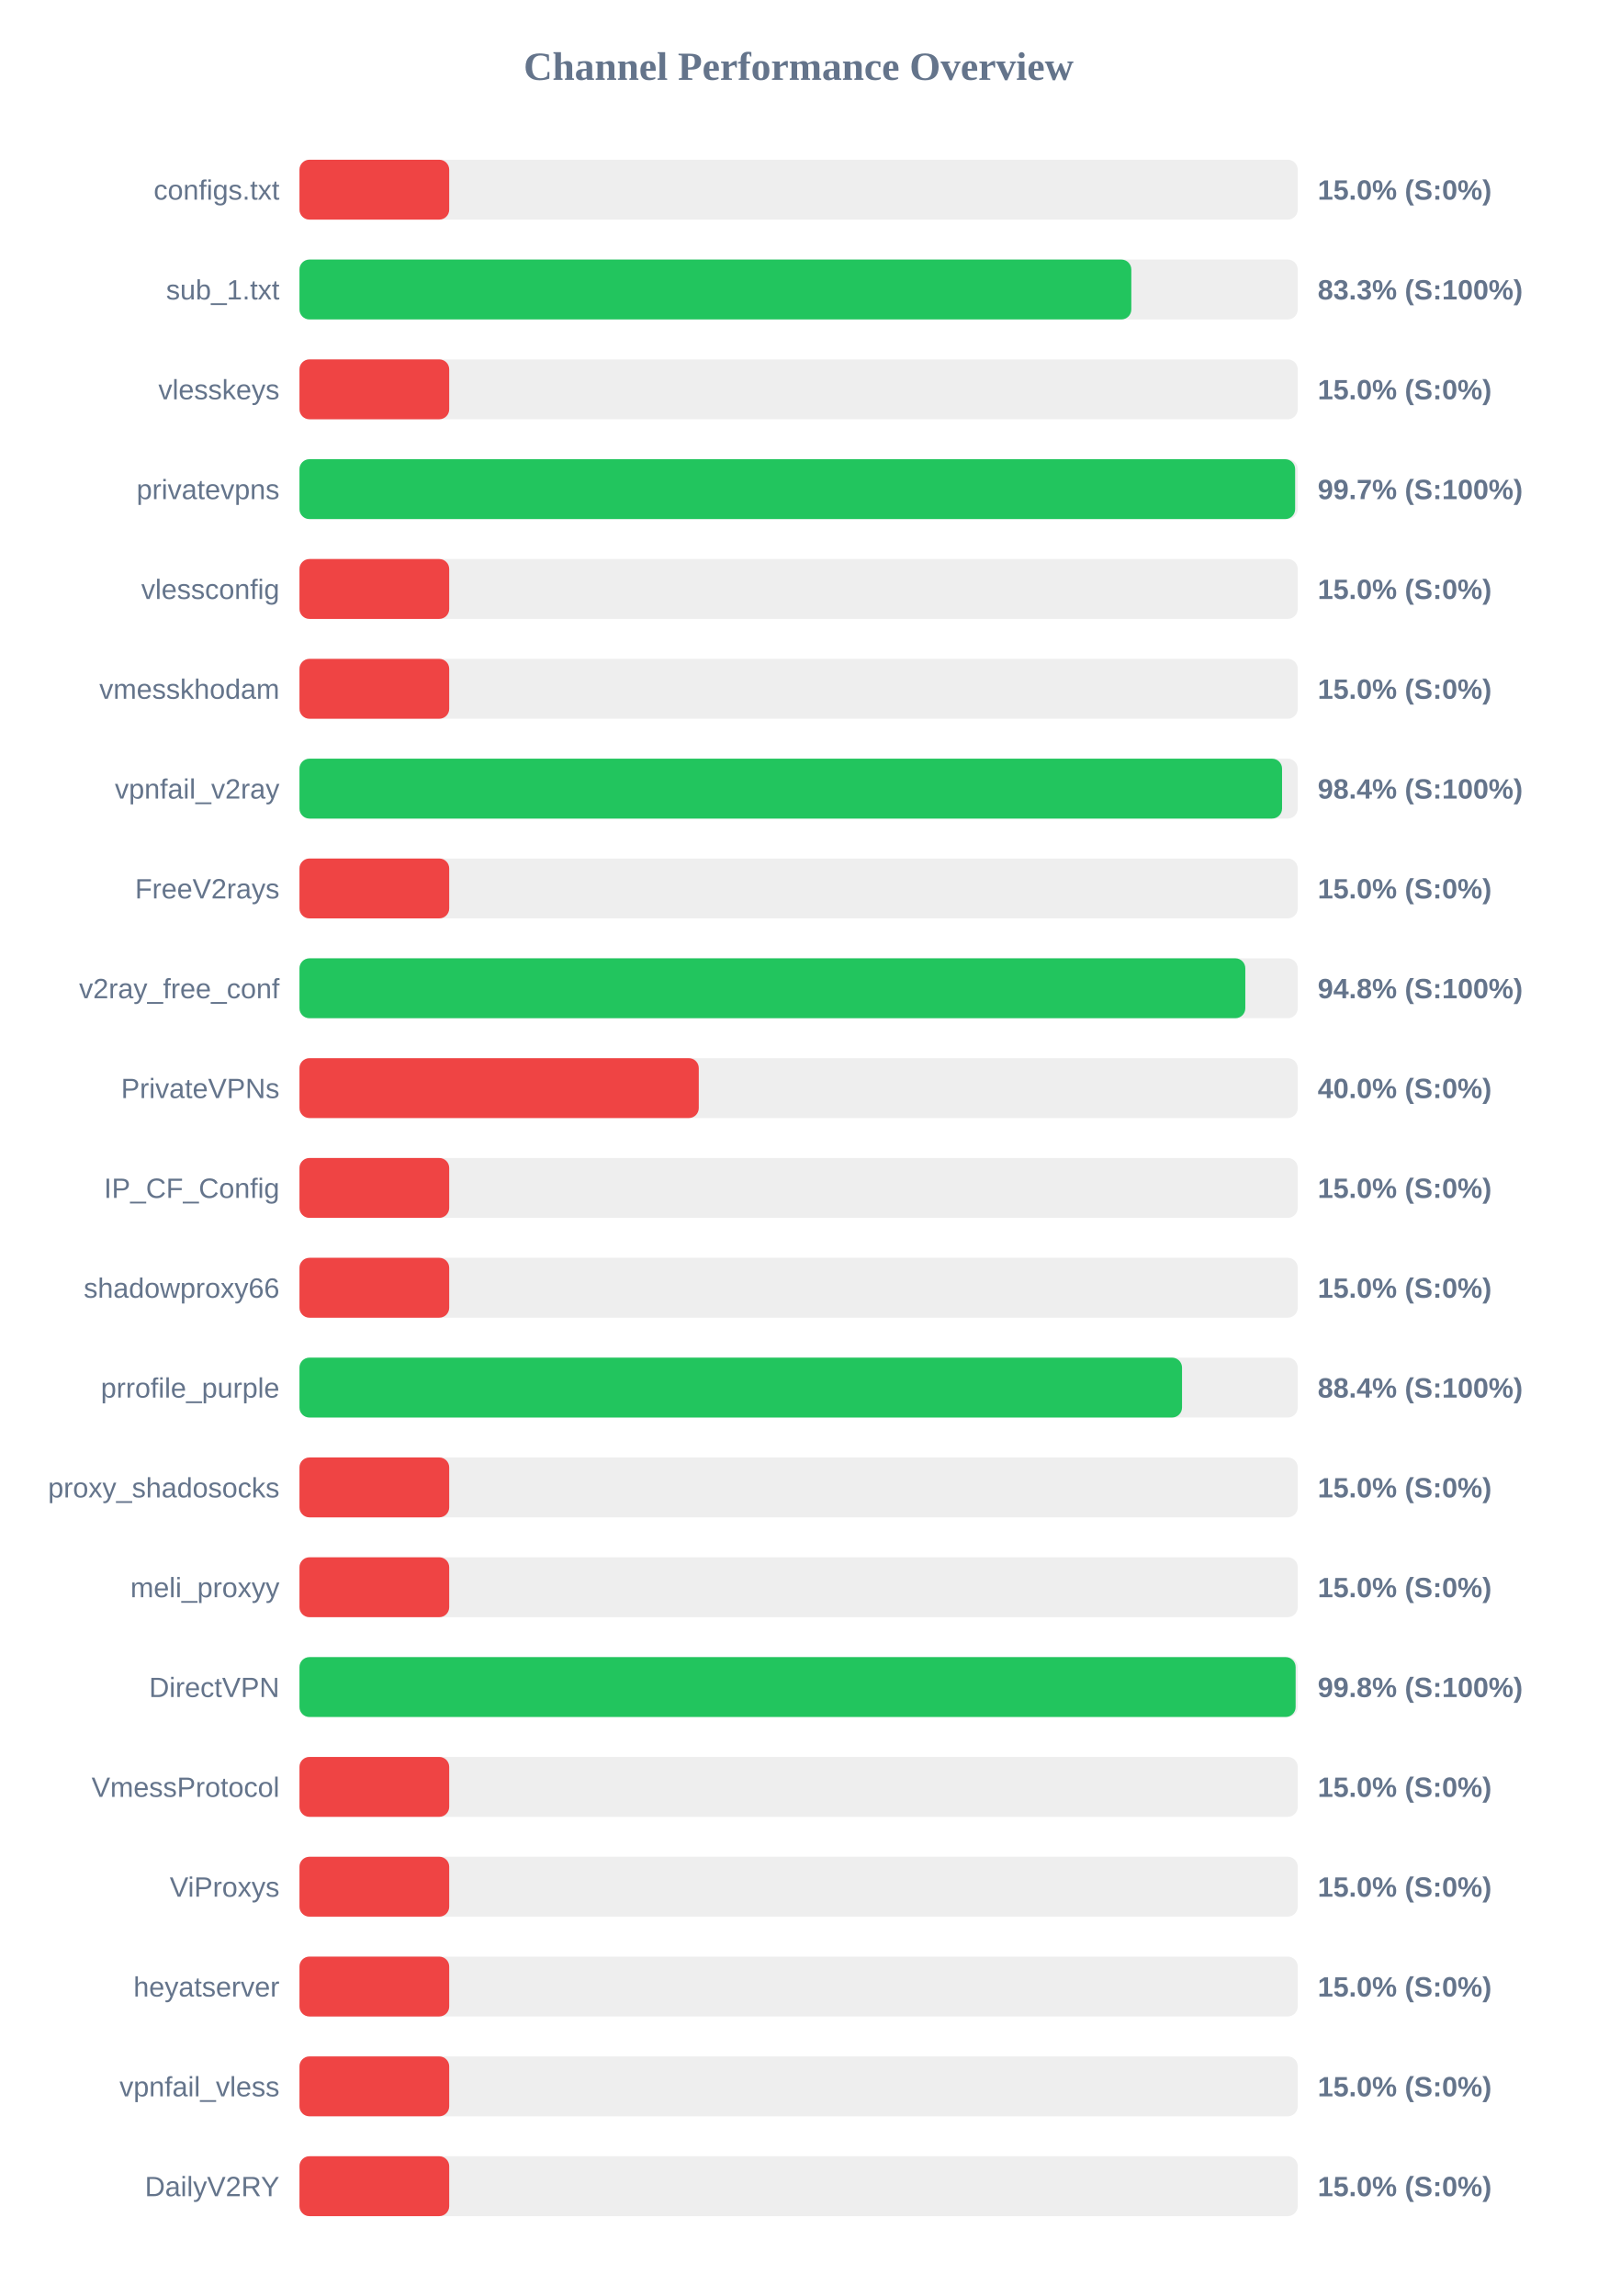
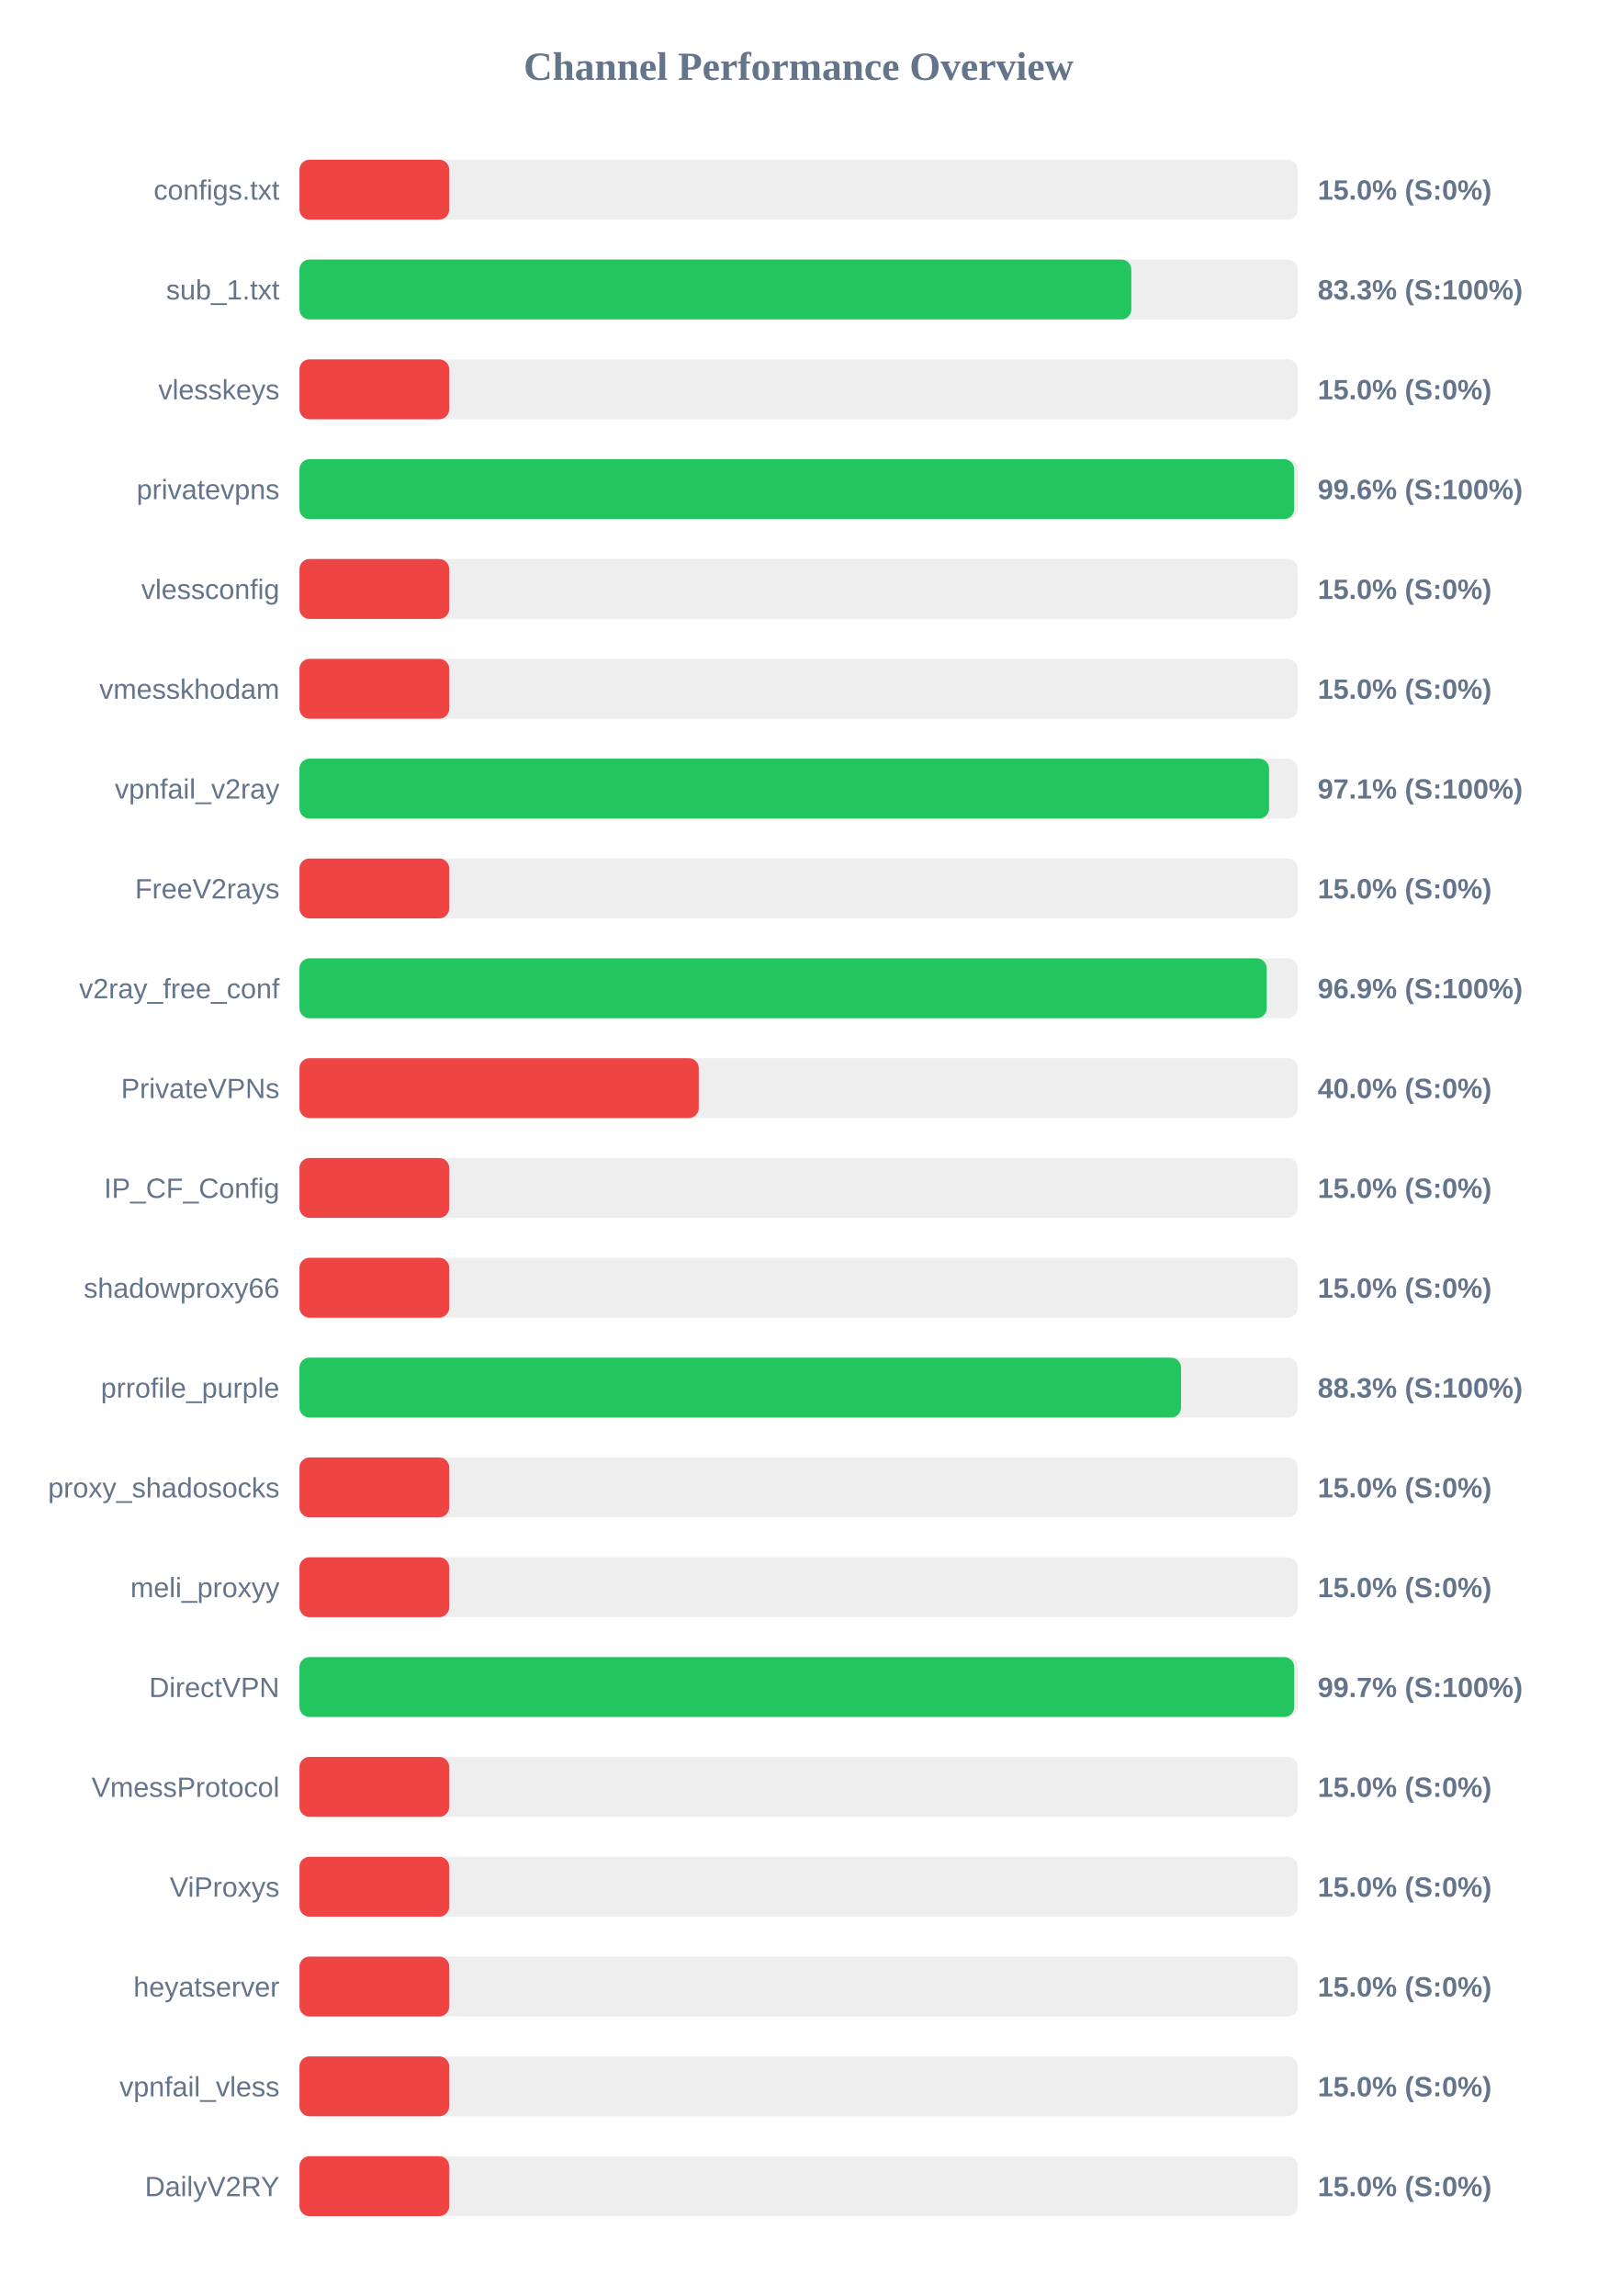
<svg xmlns="http://www.w3.org/2000/svg" width="800" height="1150" version="1.1">
  <style>
        .row { font: 14px Arial; fill: #64748b; }
        .score { font: bold 14px Arial; fill: #64748b; }
    </style>
  <text x="400" y="40" text-anchor="middle" font-size="20px" font-weight="bold" fill="#64748b">Channel Performance Overview</text>
  <rect x="150" y="80" width="500" height="30" fill="#eee" rx="5" />
  <rect x="150" y="80" width="75.0" height="30" fill="#ef4444" rx="5" />
  <text x="140" y="100" text-anchor="end" class="row">configs.txt</text>
  <text x="660" y="100" text-anchor="start" class="score">15.0% (S:0%)</text>
  <rect x="150" y="130" width="500" height="30" fill="#eee" rx="5" />
  <rect x="150" y="130" width="416.65" height="30" fill="#22c55e" rx="5" />
  <text x="140" y="150" text-anchor="end" class="row">sub_1.txt</text>
  <text x="660" y="150" text-anchor="start" class="score">83.3% (S:100%)</text>
  <rect x="150" y="180" width="500" height="30" fill="#eee" rx="5" />
  <rect x="150" y="180" width="75.0" height="30" fill="#ef4444" rx="5" />
  <text x="140" y="200" text-anchor="end" class="row">vlesskeys</text>
  <text x="660" y="200" text-anchor="start" class="score">15.0% (S:0%)</text>
  <rect x="150" y="230" width="500" height="30" fill="#eee" rx="5" />
-   <rect x="150" y="230" width="498.7" height="30" fill="#22c55e" rx="5" />
+   <rect x="150" y="230" width="498.2" height="30" fill="#22c55e" rx="5" />
  <text x="140" y="250" text-anchor="end" class="row">privatevpns</text>
-   <text x="660" y="250" text-anchor="start" class="score">99.7% (S:100%)</text>
+   <text x="660" y="250" text-anchor="start" class="score">99.6% (S:100%)</text>
  <rect x="150" y="280" width="500" height="30" fill="#eee" rx="5" />
  <rect x="150" y="280" width="75.0" height="30" fill="#ef4444" rx="5" />
  <text x="140" y="300" text-anchor="end" class="row">vlessconfig</text>
  <text x="660" y="300" text-anchor="start" class="score">15.0% (S:0%)</text>
  <rect x="150" y="330" width="500" height="30" fill="#eee" rx="5" />
  <rect x="150" y="330" width="75.0" height="30" fill="#ef4444" rx="5" />
  <text x="140" y="350" text-anchor="end" class="row">vmesskhodam</text>
  <text x="660" y="350" text-anchor="start" class="score">15.0% (S:0%)</text>
  <rect x="150" y="380" width="500" height="30" fill="#eee" rx="5" />
-   <rect x="150" y="380" width="492.15" height="30" fill="#22c55e" rx="5" />
+   <rect x="150" y="380" width="485.65" height="30" fill="#22c55e" rx="5" />
  <text x="140" y="400" text-anchor="end" class="row">vpnfail_v2ray</text>
-   <text x="660" y="400" text-anchor="start" class="score">98.4% (S:100%)</text>
+   <text x="660" y="400" text-anchor="start" class="score">97.1% (S:100%)</text>
  <rect x="150" y="430" width="500" height="30" fill="#eee" rx="5" />
  <rect x="150" y="430" width="75.0" height="30" fill="#ef4444" rx="5" />
  <text x="140" y="450" text-anchor="end" class="row">FreeV2rays</text>
  <text x="660" y="450" text-anchor="start" class="score">15.0% (S:0%)</text>
  <rect x="150" y="480" width="500" height="30" fill="#eee" rx="5" />
-   <rect x="150" y="480" width="473.75" height="30" fill="#22c55e" rx="5" />
+   <rect x="150" y="480" width="484.45" height="30" fill="#22c55e" rx="5" />
  <text x="140" y="500" text-anchor="end" class="row">v2ray_free_conf</text>
-   <text x="660" y="500" text-anchor="start" class="score">94.8% (S:100%)</text>
+   <text x="660" y="500" text-anchor="start" class="score">96.9% (S:100%)</text>
  <rect x="150" y="530" width="500" height="30" fill="#eee" rx="5" />
  <rect x="150" y="530" width="200.0" height="30" fill="#ef4444" rx="5" />
  <text x="140" y="550" text-anchor="end" class="row">PrivateVPNs</text>
  <text x="660" y="550" text-anchor="start" class="score">40.0% (S:0%)</text>
  <rect x="150" y="580" width="500" height="30" fill="#eee" rx="5" />
  <rect x="150" y="580" width="75.0" height="30" fill="#ef4444" rx="5" />
  <text x="140" y="600" text-anchor="end" class="row">IP_CF_Config</text>
  <text x="660" y="600" text-anchor="start" class="score">15.0% (S:0%)</text>
  <rect x="150" y="630" width="500" height="30" fill="#eee" rx="5" />
  <rect x="150" y="630" width="75.0" height="30" fill="#ef4444" rx="5" />
  <text x="140" y="650" text-anchor="end" class="row">shadowproxy66</text>
  <text x="660" y="650" text-anchor="start" class="score">15.0% (S:0%)</text>
  <rect x="150" y="680" width="500" height="30" fill="#eee" rx="5" />
-   <rect x="150" y="680" width="442.05" height="30" fill="#22c55e" rx="5" />
+   <rect x="150" y="680" width="441.55" height="30" fill="#22c55e" rx="5" />
  <text x="140" y="700" text-anchor="end" class="row">prrofile_purple</text>
-   <text x="660" y="700" text-anchor="start" class="score">88.4% (S:100%)</text>
+   <text x="660" y="700" text-anchor="start" class="score">88.3% (S:100%)</text>
  <rect x="150" y="730" width="500" height="30" fill="#eee" rx="5" />
  <rect x="150" y="730" width="75.0" height="30" fill="#ef4444" rx="5" />
  <text x="140" y="750" text-anchor="end" class="row">proxy_shadosocks</text>
  <text x="660" y="750" text-anchor="start" class="score">15.0% (S:0%)</text>
  <rect x="150" y="780" width="500" height="30" fill="#eee" rx="5" />
  <rect x="150" y="780" width="75.0" height="30" fill="#ef4444" rx="5" />
  <text x="140" y="800" text-anchor="end" class="row">meli_proxyy</text>
  <text x="660" y="800" text-anchor="start" class="score">15.0% (S:0%)</text>
  <rect x="150" y="830" width="500" height="30" fill="#eee" rx="5" />
-   <rect x="150" y="830" width="498.95" height="30" fill="#22c55e" rx="5" />
+   <rect x="150" y="830" width="498.25" height="30" fill="#22c55e" rx="5" />
  <text x="140" y="850" text-anchor="end" class="row">DirectVPN</text>
-   <text x="660" y="850" text-anchor="start" class="score">99.8% (S:100%)</text>
+   <text x="660" y="850" text-anchor="start" class="score">99.7% (S:100%)</text>
  <rect x="150" y="880" width="500" height="30" fill="#eee" rx="5" />
  <rect x="150" y="880" width="75.0" height="30" fill="#ef4444" rx="5" />
  <text x="140" y="900" text-anchor="end" class="row">VmessProtocol</text>
  <text x="660" y="900" text-anchor="start" class="score">15.0% (S:0%)</text>
  <rect x="150" y="930" width="500" height="30" fill="#eee" rx="5" />
  <rect x="150" y="930" width="75.0" height="30" fill="#ef4444" rx="5" />
  <text x="140" y="950" text-anchor="end" class="row">ViProxys</text>
  <text x="660" y="950" text-anchor="start" class="score">15.0% (S:0%)</text>
  <rect x="150" y="980" width="500" height="30" fill="#eee" rx="5" />
  <rect x="150" y="980" width="75.0" height="30" fill="#ef4444" rx="5" />
  <text x="140" y="1000" text-anchor="end" class="row">heyatserver</text>
  <text x="660" y="1000" text-anchor="start" class="score">15.0% (S:0%)</text>
  <rect x="150" y="1030" width="500" height="30" fill="#eee" rx="5" />
  <rect x="150" y="1030" width="75.0" height="30" fill="#ef4444" rx="5" />
  <text x="140" y="1050" text-anchor="end" class="row">vpnfail_vless</text>
  <text x="660" y="1050" text-anchor="start" class="score">15.0% (S:0%)</text>
  <rect x="150" y="1080" width="500" height="30" fill="#eee" rx="5" />
  <rect x="150" y="1080" width="75.0" height="30" fill="#ef4444" rx="5" />
  <text x="140" y="1100" text-anchor="end" class="row">DailyV2RY</text>
  <text x="660" y="1100" text-anchor="start" class="score">15.0% (S:0%)</text>
</svg>
